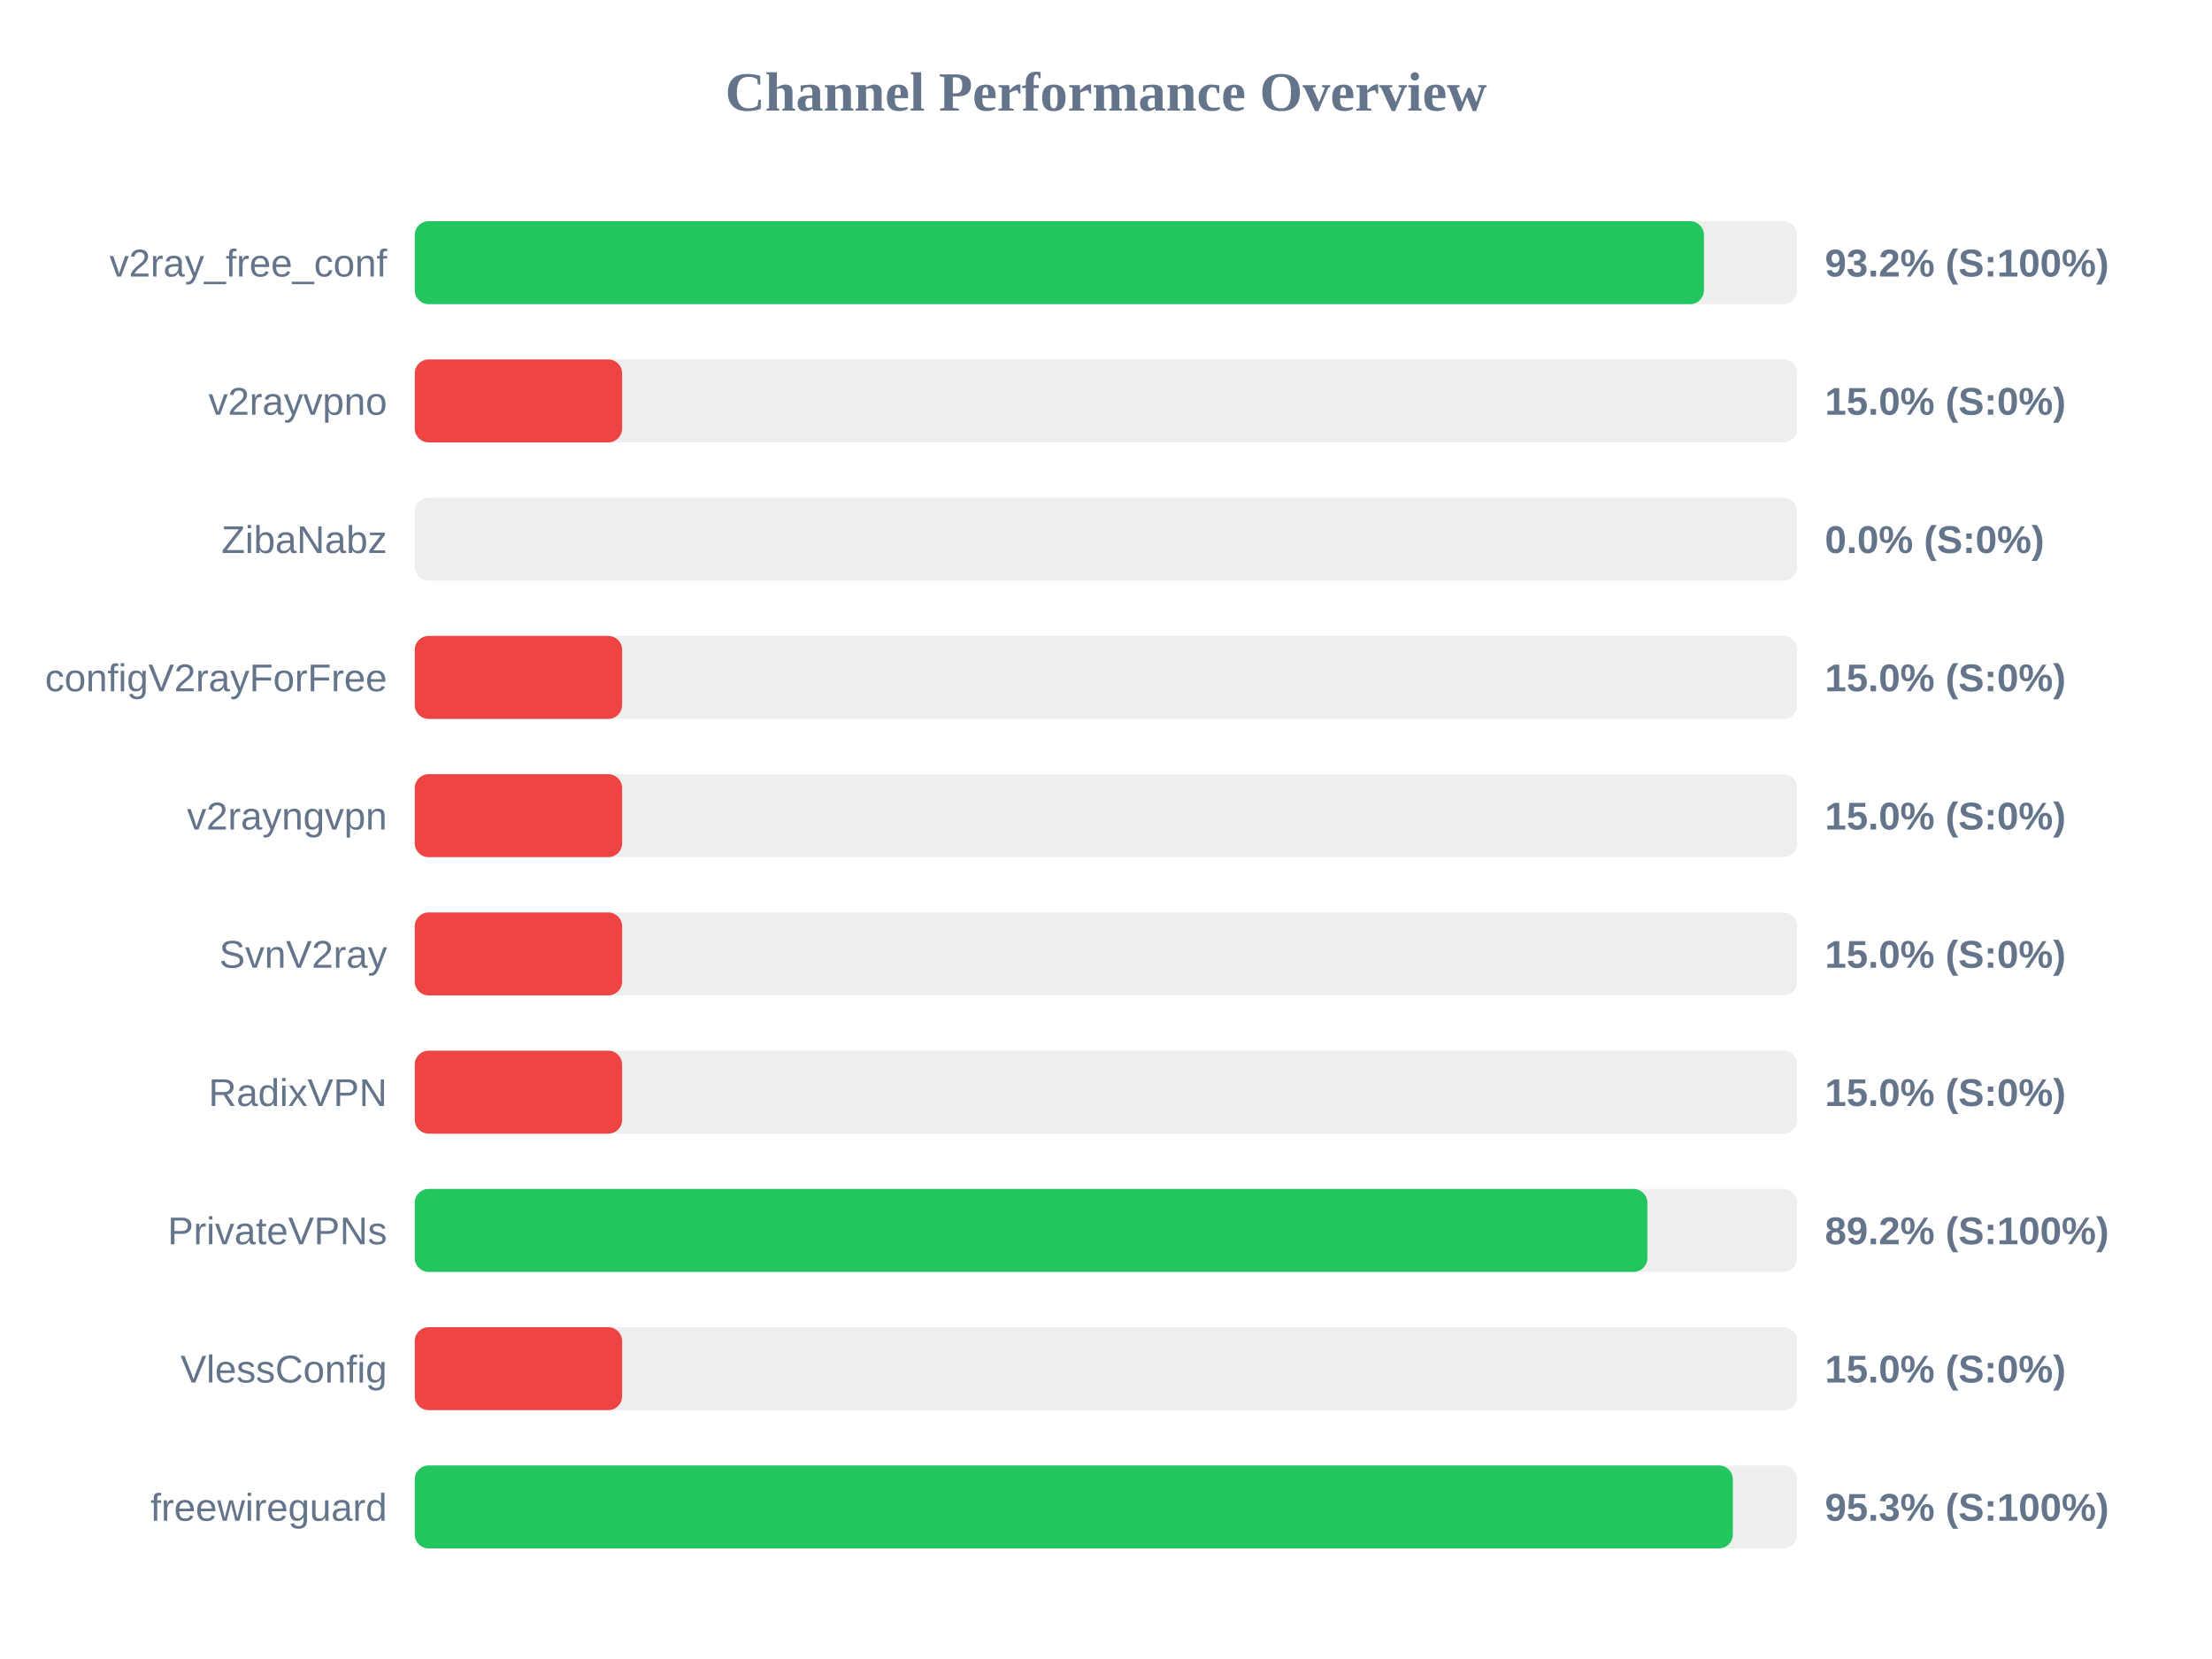
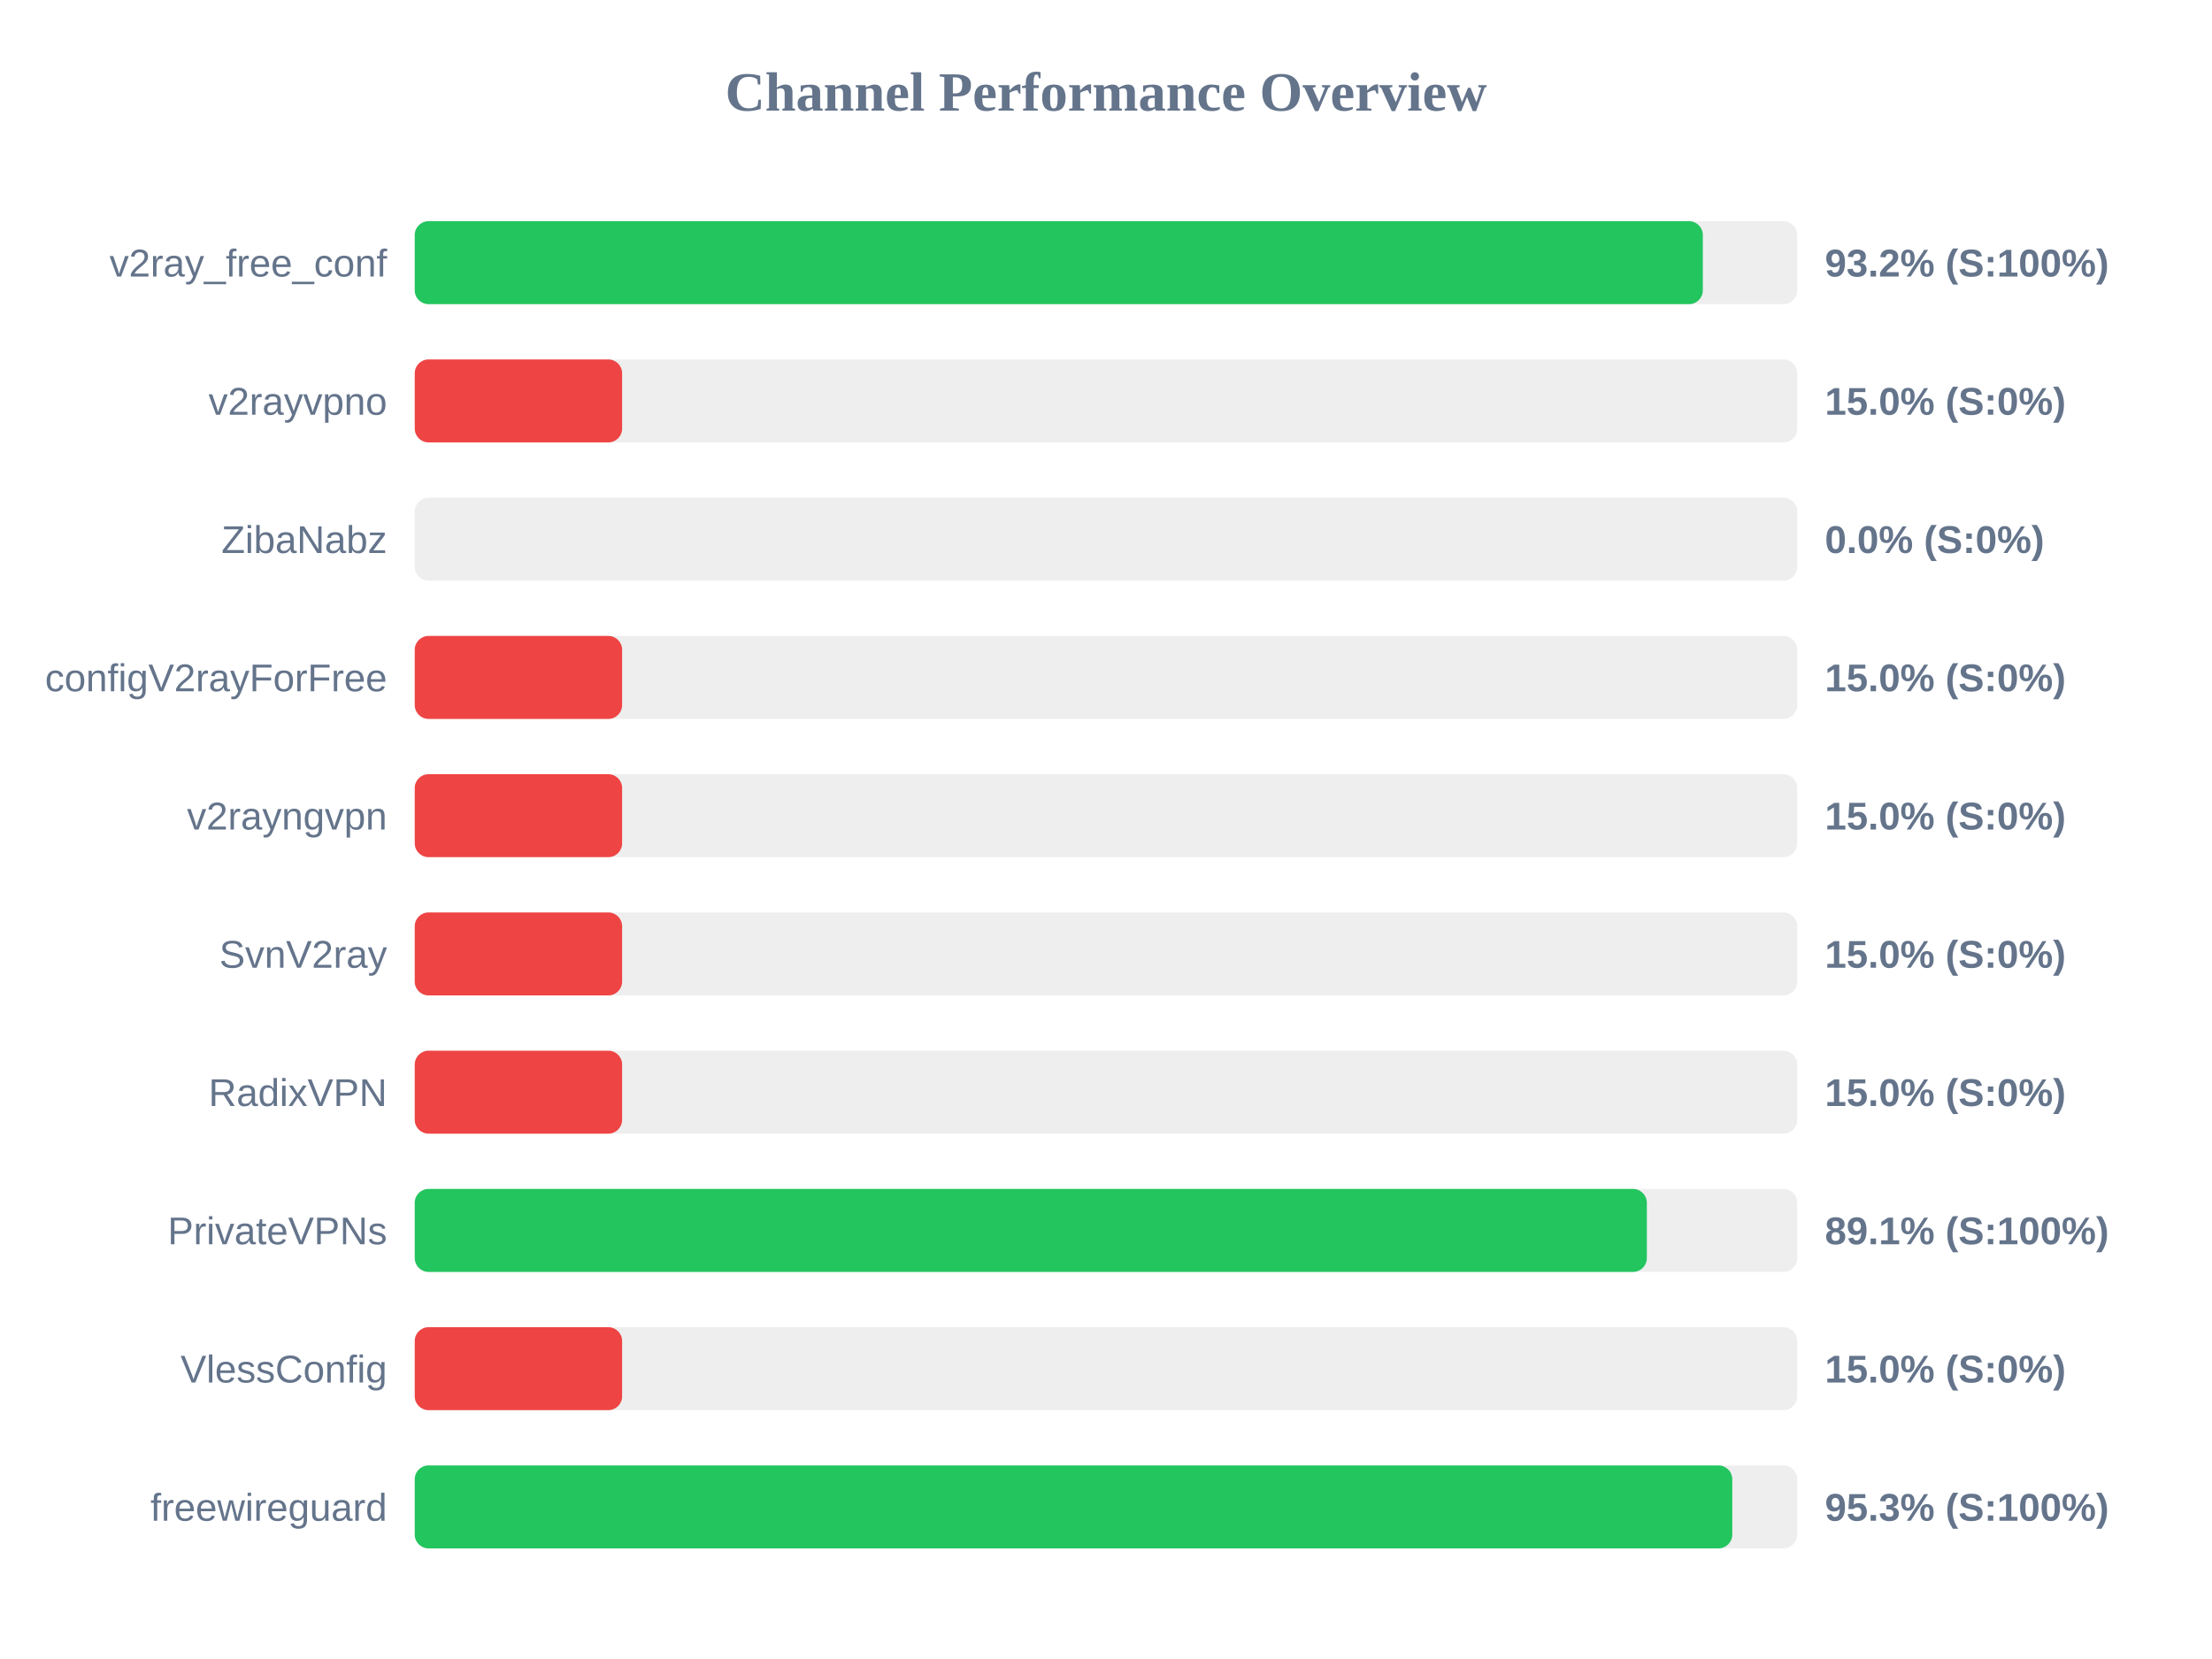
<svg xmlns="http://www.w3.org/2000/svg" width="800" height="600" version="1.1">
  <style>
        .row { font: 14px Arial; fill: #64748b; }
        .score { font: bold 14px Arial; fill: #64748b; }
    </style>
  <text x="400" y="40" text-anchor="middle" font-size="20px" font-weight="bold" fill="#64748b">Channel Performance Overview</text>
  <rect x="150" y="80" width="500" height="30" fill="#eee" rx="5" />
-   <rect x="150" y="80" width="466.25" height="30" fill="#22c55e" rx="5" />
+   <rect x="150" y="80" width="465.85" height="30" fill="#22c55e" rx="5" />
  <text x="140" y="100" text-anchor="end" class="row">v2ray_free_conf</text>
  <text x="660" y="100" text-anchor="start" class="score">93.2% (S:100%)</text>
  <rect x="150" y="130" width="500" height="30" fill="#eee" rx="5" />
  <rect x="150" y="130" width="75.0" height="30" fill="#ef4444" rx="5" />
  <text x="140" y="150" text-anchor="end" class="row">v2rayvpno</text>
  <text x="660" y="150" text-anchor="start" class="score">15.0% (S:0%)</text>
  <rect x="150" y="180" width="500" height="30" fill="#eee" rx="5" />
  <rect x="150" y="180" width="0.0" height="30" fill="#ef4444" rx="5" />
  <text x="140" y="200" text-anchor="end" class="row">ZibaNabz</text>
  <text x="660" y="200" text-anchor="start" class="score">0.0% (S:0%)</text>
  <rect x="150" y="230" width="500" height="30" fill="#eee" rx="5" />
  <rect x="150" y="230" width="75.0" height="30" fill="#ef4444" rx="5" />
  <text x="140" y="250" text-anchor="end" class="row">configV2rayForFree</text>
  <text x="660" y="250" text-anchor="start" class="score">15.0% (S:0%)</text>
  <rect x="150" y="280" width="500" height="30" fill="#eee" rx="5" />
  <rect x="150" y="280" width="75.0" height="30" fill="#ef4444" rx="5" />
  <text x="140" y="300" text-anchor="end" class="row">v2rayngvpn</text>
  <text x="660" y="300" text-anchor="start" class="score">15.0% (S:0%)</text>
  <rect x="150" y="330" width="500" height="30" fill="#eee" rx="5" />
  <rect x="150" y="330" width="75.0" height="30" fill="#ef4444" rx="5" />
  <text x="140" y="350" text-anchor="end" class="row">SvnV2ray</text>
  <text x="660" y="350" text-anchor="start" class="score">15.0% (S:0%)</text>
  <rect x="150" y="380" width="500" height="30" fill="#eee" rx="5" />
  <rect x="150" y="380" width="75.0" height="30" fill="#ef4444" rx="5" />
  <text x="140" y="400" text-anchor="end" class="row">RadixVPN</text>
  <text x="660" y="400" text-anchor="start" class="score">15.0% (S:0%)</text>
  <rect x="150" y="430" width="500" height="30" fill="#eee" rx="5" />
-   <rect x="150" y="430" width="445.8" height="30" fill="#22c55e" rx="5" />
+   <rect x="150" y="430" width="445.6" height="30" fill="#22c55e" rx="5" />
  <text x="140" y="450" text-anchor="end" class="row">PrivateVPNs</text>
-   <text x="660" y="450" text-anchor="start" class="score">89.2% (S:100%)</text>
+   <text x="660" y="450" text-anchor="start" class="score">89.1% (S:100%)</text>
  <rect x="150" y="480" width="500" height="30" fill="#eee" rx="5" />
  <rect x="150" y="480" width="75.0" height="30" fill="#ef4444" rx="5" />
  <text x="140" y="500" text-anchor="end" class="row">VlessConfig</text>
  <text x="660" y="500" text-anchor="start" class="score">15.0% (S:0%)</text>
  <rect x="150" y="530" width="500" height="30" fill="#eee" rx="5" />
-   <rect x="150" y="530" width="476.7" height="30" fill="#22c55e" rx="5" />
+   <rect x="150" y="530" width="476.5" height="30" fill="#22c55e" rx="5" />
  <text x="140" y="550" text-anchor="end" class="row">freewireguard</text>
  <text x="660" y="550" text-anchor="start" class="score">95.3% (S:100%)</text>
</svg>
